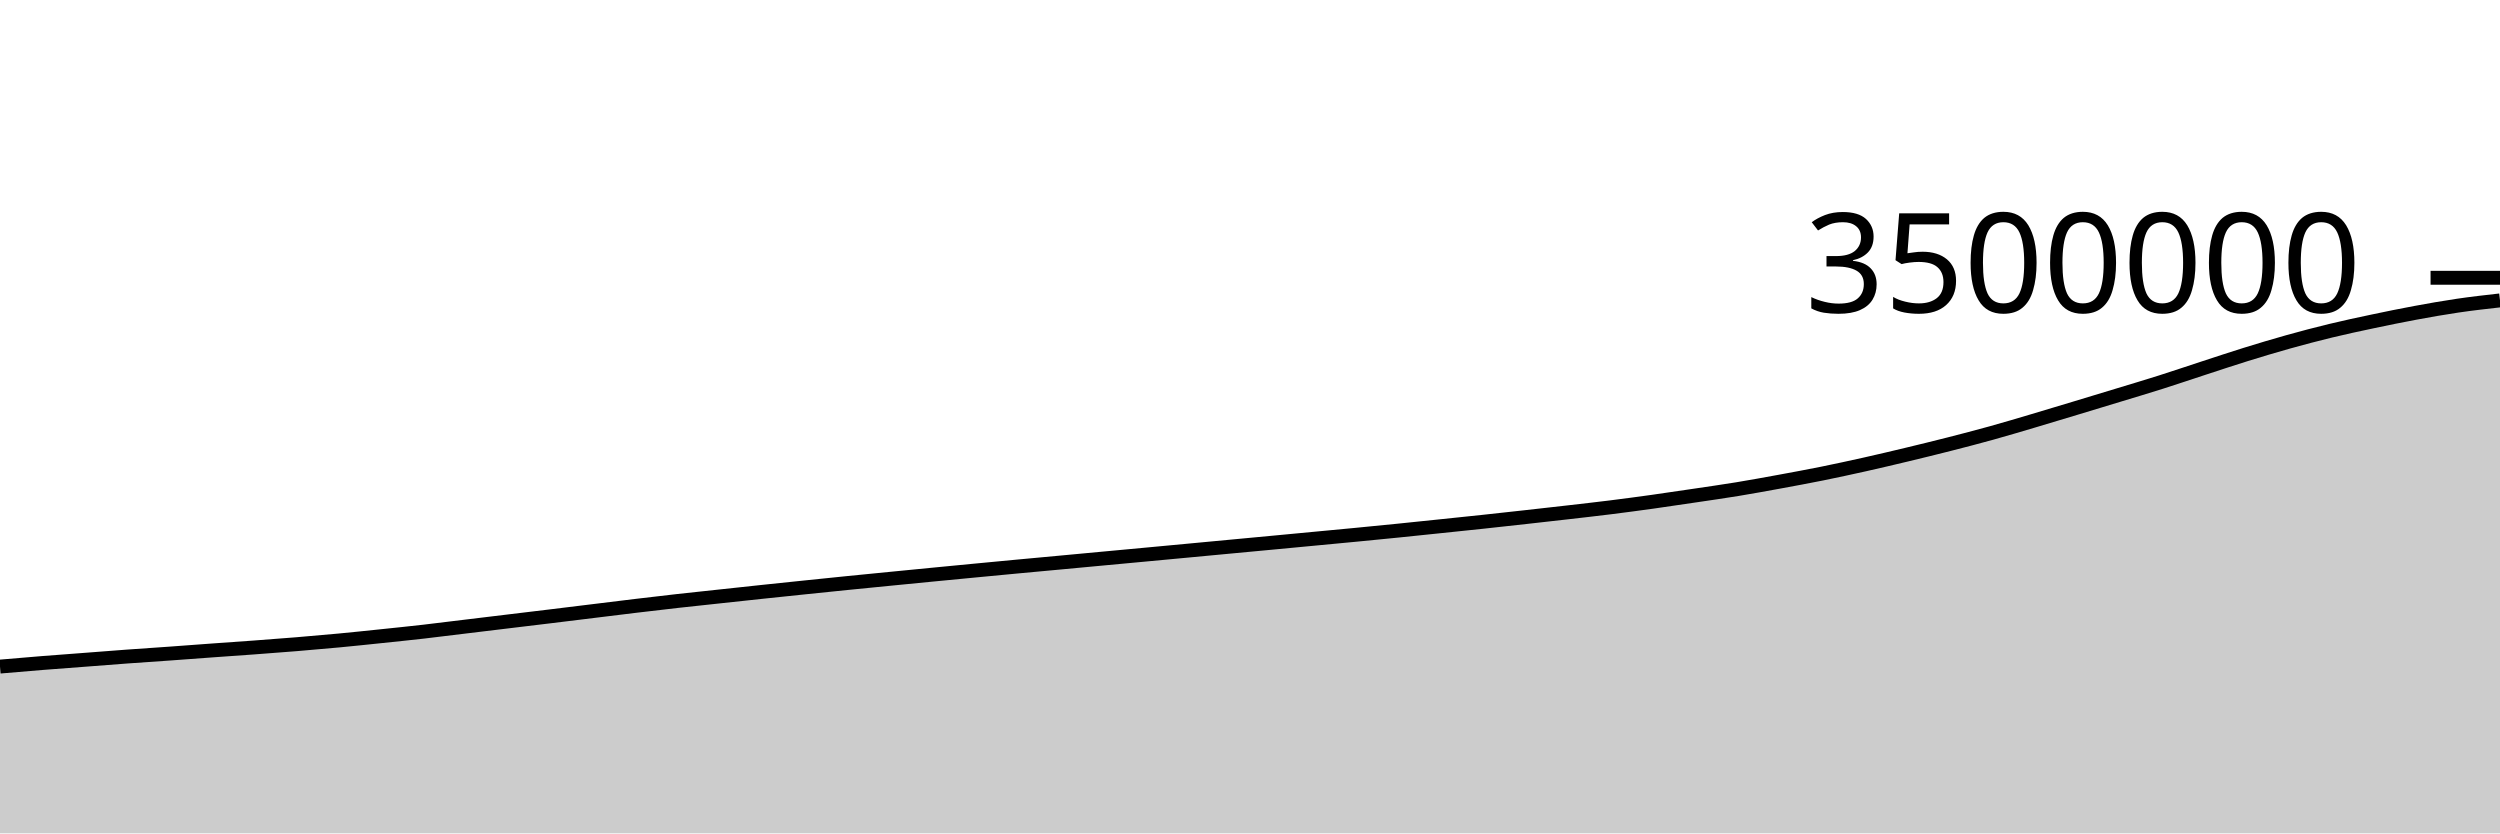
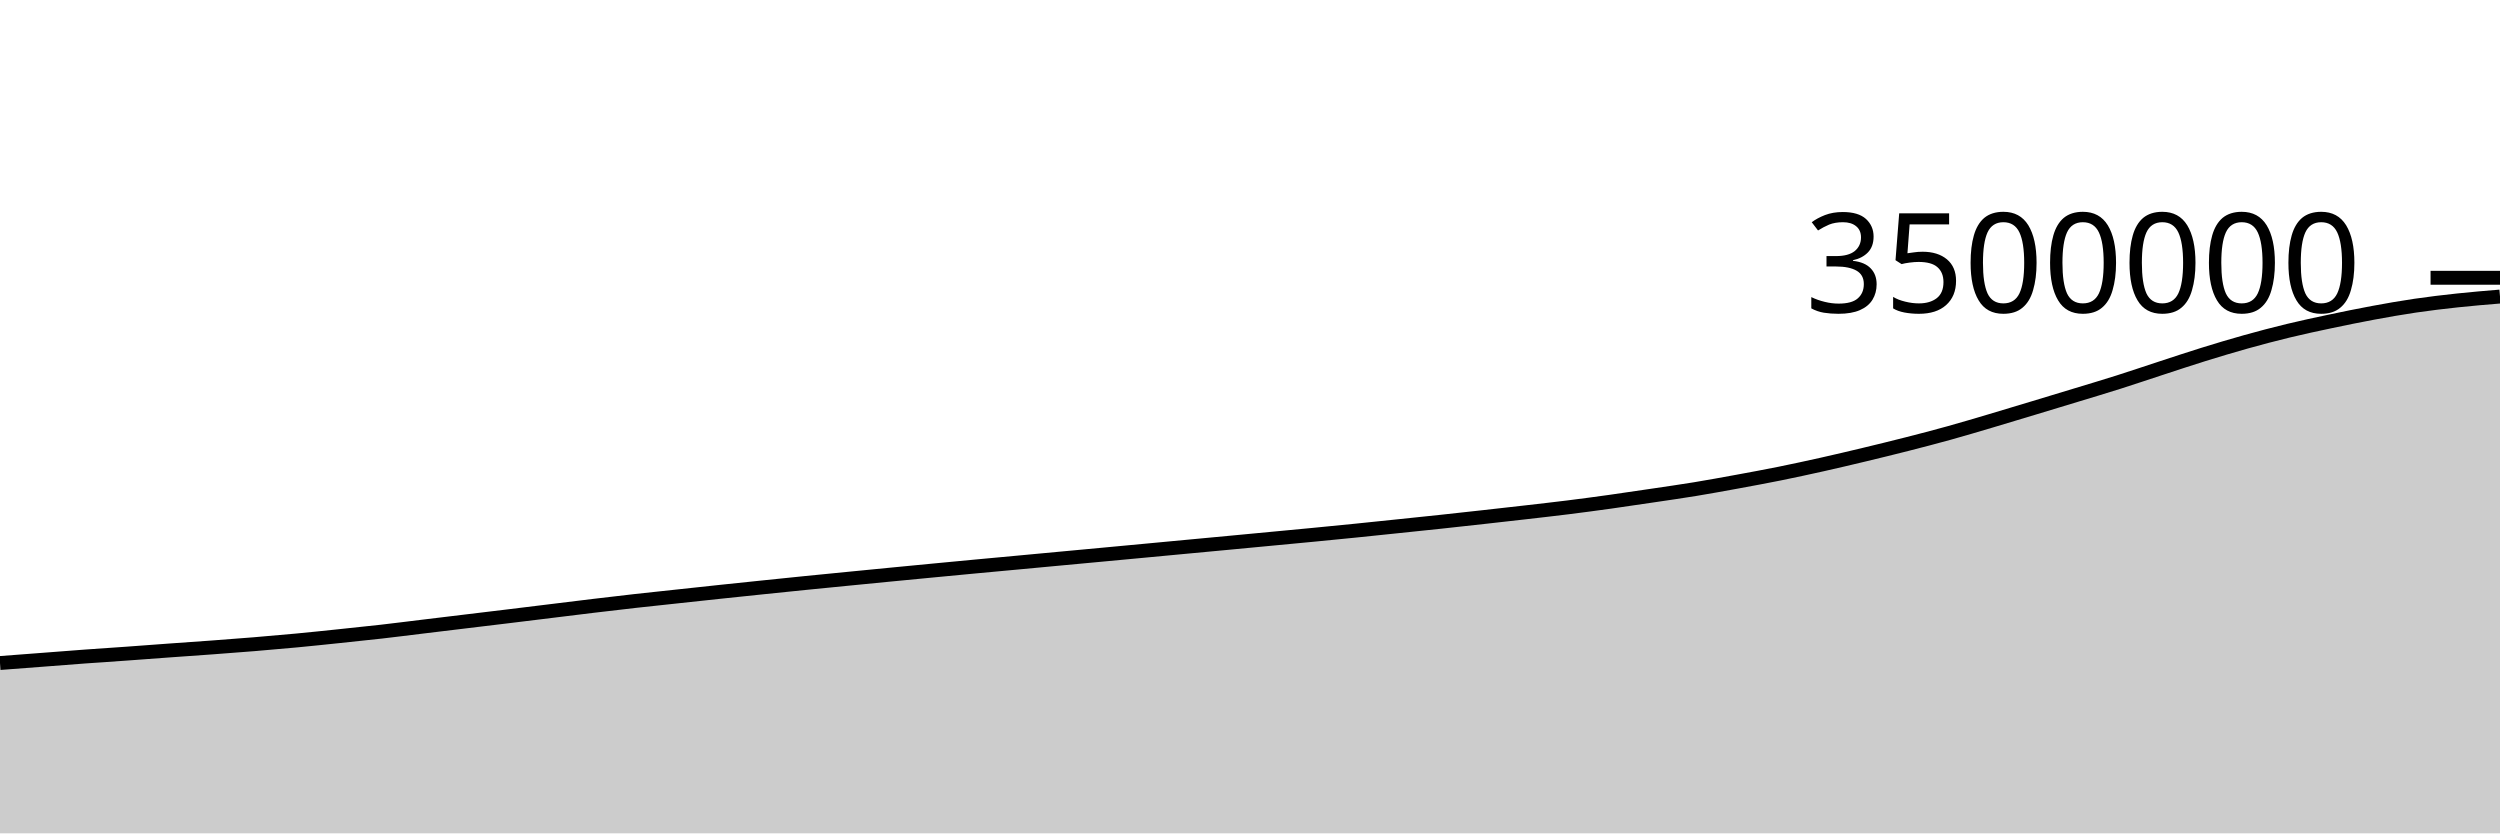
<svg xmlns="http://www.w3.org/2000/svg" viewBox="0 0 180 60">
  <g transform="translate(0,20)">
-     <path class="area" fill="rgba(0, 0, 0, 0.2)" d="M0,27.994C1.017,27.906,2.034,27.819,3.051,27.737C4.068,27.656,5.085,27.583,6.102,27.505C7.119,27.428,8.136,27.345,9.153,27.271C10.169,27.196,11.186,27.131,12.203,27.059C13.22,26.986,14.237,26.908,15.254,26.834C16.271,26.761,17.288,26.692,18.305,26.617C19.322,26.541,20.339,26.465,21.356,26.382C22.373,26.298,23.39,26.21,24.407,26.114C25.424,26.018,26.441,25.91,27.458,25.804C28.475,25.698,29.492,25.594,30.508,25.478C31.525,25.362,32.542,25.231,33.559,25.108C34.576,24.985,35.593,24.862,36.61,24.739C37.627,24.617,38.644,24.495,39.661,24.371C40.678,24.247,41.695,24.121,42.712,23.997C43.729,23.872,44.746,23.744,45.763,23.623C46.78,23.501,47.797,23.381,48.814,23.267C49.831,23.152,50.847,23.047,51.864,22.938C52.881,22.828,53.898,22.717,54.915,22.61C55.932,22.502,56.949,22.397,57.966,22.291C58.983,22.186,60,22.081,61.017,21.978C62.034,21.876,63.051,21.776,64.068,21.676C65.085,21.576,66.102,21.476,67.119,21.377C68.136,21.278,69.153,21.181,70.169,21.083C71.186,20.986,72.203,20.888,73.22,20.793C74.237,20.697,75.254,20.604,76.271,20.51C77.288,20.415,78.305,20.32,79.322,20.225C80.339,20.13,81.356,20.036,82.373,19.941C83.39,19.846,84.407,19.751,85.424,19.655C86.441,19.56,87.458,19.463,88.475,19.368C89.492,19.272,90.508,19.178,91.525,19.082C92.542,18.986,93.559,18.89,94.576,18.793C95.593,18.697,96.61,18.603,97.627,18.504C98.644,18.406,99.661,18.306,100.678,18.203C101.695,18.1,102.712,17.993,103.729,17.887C104.746,17.782,105.763,17.677,106.78,17.568C107.797,17.459,108.814,17.346,109.831,17.233C110.847,17.12,111.864,17.007,112.881,16.889C113.898,16.772,114.915,16.658,115.932,16.531C116.949,16.404,117.966,16.268,118.983,16.126C120,15.984,121.017,15.831,122.034,15.68C123.051,15.528,124.068,15.385,125.085,15.218C126.102,15.051,127.119,14.864,128.136,14.678C129.153,14.491,130.169,14.304,131.186,14.099C132.203,13.893,133.22,13.672,134.237,13.445C135.254,13.217,136.271,12.977,137.288,12.733C138.305,12.489,139.322,12.24,140.339,11.981C141.356,11.721,142.373,11.458,143.39,11.175C144.407,10.893,145.424,10.587,146.441,10.286C147.458,9.985,148.475,9.676,149.492,9.369C150.508,9.062,151.525,8.754,152.542,8.444C153.559,8.134,154.576,7.833,155.593,7.51C156.61,7.187,157.627,6.84,158.644,6.509C159.661,6.177,160.678,5.837,161.695,5.521C162.712,5.206,163.729,4.9,164.746,4.615C165.763,4.331,166.78,4.062,167.797,3.816C168.814,3.569,169.831,3.353,170.847,3.138C171.864,2.923,172.881,2.714,173.898,2.526C174.915,2.338,175.932,2.157,176.949,2.008C177.966,1.858,178.983,1.744,180,1.629L180,40C178.983,40,177.966,40,176.949,40C175.932,40,174.915,40,173.898,40C172.881,40,171.864,40,170.847,40C169.831,40,168.814,40,167.797,40C166.78,40,165.763,40,164.746,40C163.729,40,162.712,40,161.695,40C160.678,40,159.661,40,158.644,40C157.627,40,156.61,40,155.593,40C154.576,40,153.559,40,152.542,40C151.525,40,150.508,40,149.492,40C148.475,40,147.458,40,146.441,40C145.424,40,144.407,40,143.39,40C142.373,40,141.356,40,140.339,40C139.322,40,138.305,40,137.288,40C136.271,40,135.254,40,134.237,40C133.22,40,132.203,40,131.186,40C130.169,40,129.153,40,128.136,40C127.119,40,126.102,40,125.085,40C124.068,40,123.051,40,122.034,40C121.017,40,120,40,118.983,40C117.966,40,116.949,40,115.932,40C114.915,40,113.898,40,112.881,40C111.864,40,110.847,40,109.831,40C108.814,40,107.797,40,106.78,40C105.763,40,104.746,40,103.729,40C102.712,40,101.695,40,100.678,40C99.661,40,98.644,40,97.627,40C96.61,40,95.593,40,94.576,40C93.559,40,92.542,40,91.525,40C90.508,40,89.492,40,88.475,40C87.458,40,86.441,40,85.424,40C84.407,40,83.39,40,82.373,40C81.356,40,80.339,40,79.322,40C78.305,40,77.288,40,76.271,40C75.254,40,74.237,40,73.22,40C72.203,40,71.186,40,70.169,40C69.153,40,68.136,40,67.119,40C66.102,40,65.085,40,64.068,40C63.051,40,62.034,40,61.017,40C60,40,58.983,40,57.966,40C56.949,40,55.932,40,54.915,40C53.898,40,52.881,40,51.864,40C50.847,40,49.831,40,48.814,40C47.797,40,46.78,40,45.763,40C44.746,40,43.729,40,42.712,40C41.695,40,40.678,40,39.661,40C38.644,40,37.627,40,36.61,40C35.593,40,34.576,40,33.559,40C32.542,40,31.525,40,30.508,40C29.492,40,28.475,40,27.458,40C26.441,40,25.424,40,24.407,40C23.39,40,22.373,40,21.356,40C20.339,40,19.322,40,18.305,40C17.288,40,16.271,40,15.254,40C14.237,40,13.22,40,12.203,40C11.186,40,10.169,40,9.153,40C8.136,40,7.119,40,6.102,40C5.085,40,4.068,40,3.051,40C2.034,40,1.017,40,0,40Z" />
-     <path class="line" stroke="black" fill="none" d="M0,27.994C1.017,27.906,2.034,27.819,3.051,27.737C4.068,27.656,5.085,27.583,6.102,27.505C7.119,27.428,8.136,27.345,9.153,27.271C10.169,27.196,11.186,27.131,12.203,27.059C13.22,26.986,14.237,26.908,15.254,26.834C16.271,26.761,17.288,26.692,18.305,26.617C19.322,26.541,20.339,26.465,21.356,26.382C22.373,26.298,23.39,26.21,24.407,26.114C25.424,26.018,26.441,25.91,27.458,25.804C28.475,25.698,29.492,25.594,30.508,25.478C31.525,25.362,32.542,25.231,33.559,25.108C34.576,24.985,35.593,24.862,36.61,24.739C37.627,24.617,38.644,24.495,39.661,24.371C40.678,24.247,41.695,24.121,42.712,23.997C43.729,23.872,44.746,23.744,45.763,23.623C46.78,23.501,47.797,23.381,48.814,23.267C49.831,23.152,50.847,23.047,51.864,22.938C52.881,22.828,53.898,22.717,54.915,22.61C55.932,22.502,56.949,22.397,57.966,22.291C58.983,22.186,60,22.081,61.017,21.978C62.034,21.876,63.051,21.776,64.068,21.676C65.085,21.576,66.102,21.476,67.119,21.377C68.136,21.278,69.153,21.181,70.169,21.083C71.186,20.986,72.203,20.888,73.22,20.793C74.237,20.697,75.254,20.604,76.271,20.51C77.288,20.415,78.305,20.32,79.322,20.225C80.339,20.13,81.356,20.036,82.373,19.941C83.39,19.846,84.407,19.751,85.424,19.655C86.441,19.56,87.458,19.463,88.475,19.368C89.492,19.272,90.508,19.178,91.525,19.082C92.542,18.986,93.559,18.89,94.576,18.793C95.593,18.697,96.61,18.603,97.627,18.504C98.644,18.406,99.661,18.306,100.678,18.203C101.695,18.1,102.712,17.993,103.729,17.887C104.746,17.782,105.763,17.677,106.78,17.568C107.797,17.459,108.814,17.346,109.831,17.233C110.847,17.12,111.864,17.007,112.881,16.889C113.898,16.772,114.915,16.658,115.932,16.531C116.949,16.404,117.966,16.268,118.983,16.126C120,15.984,121.017,15.831,122.034,15.68C123.051,15.528,124.068,15.385,125.085,15.218C126.102,15.051,127.119,14.864,128.136,14.678C129.153,14.491,130.169,14.304,131.186,14.099C132.203,13.893,133.22,13.672,134.237,13.445C135.254,13.217,136.271,12.977,137.288,12.733C138.305,12.489,139.322,12.24,140.339,11.981C141.356,11.721,142.373,11.458,143.39,11.175C144.407,10.893,145.424,10.587,146.441,10.286C147.458,9.985,148.475,9.676,149.492,9.369C150.508,9.062,151.525,8.754,152.542,8.444C153.559,8.134,154.576,7.833,155.593,7.51C156.61,7.187,157.627,6.84,158.644,6.509C159.661,6.177,160.678,5.837,161.695,5.521C162.712,5.206,163.729,4.9,164.746,4.615C165.763,4.331,166.78,4.062,167.797,3.816C168.814,3.569,169.831,3.353,170.847,3.138C171.864,2.923,172.881,2.714,173.898,2.526C174.915,2.338,175.932,2.157,176.949,2.008C177.966,1.858,178.983,1.744,180,1.629" />
+     <path class="area" fill="rgba(0, 0, 0, 0.2)" d="M0,27.737C1.017,27.66,2.034,27.583,3.051,27.505C4.068,27.428,5.085,27.345,6.102,27.271C7.119,27.196,8.136,27.131,9.153,27.059C10.169,26.986,11.186,26.908,12.203,26.834C13.22,26.761,14.237,26.692,15.254,26.617C16.271,26.541,17.288,26.465,18.305,26.382C19.322,26.298,20.339,26.21,21.356,26.114C22.373,26.018,23.39,25.91,24.407,25.804C25.424,25.698,26.441,25.594,27.458,25.478C28.475,25.362,29.492,25.231,30.508,25.108C31.525,24.985,32.542,24.862,33.559,24.739C34.576,24.617,35.593,24.495,36.61,24.371C37.627,24.247,38.644,24.121,39.661,23.997C40.678,23.872,41.695,23.744,42.712,23.623C43.729,23.501,44.746,23.381,45.763,23.267C46.78,23.152,47.797,23.047,48.814,22.938C49.831,22.828,50.847,22.717,51.864,22.61C52.881,22.502,53.898,22.397,54.915,22.291C55.932,22.186,56.949,22.081,57.966,21.978C58.983,21.876,60,21.776,61.017,21.676C62.034,21.576,63.051,21.476,64.068,21.377C65.085,21.278,66.102,21.181,67.119,21.083C68.136,20.986,69.153,20.888,70.169,20.793C71.186,20.697,72.203,20.604,73.22,20.51C74.237,20.415,75.254,20.32,76.271,20.225C77.288,20.13,78.305,20.036,79.322,19.941C80.339,19.846,81.356,19.751,82.373,19.655C83.39,19.56,84.407,19.463,85.424,19.368C86.441,19.272,87.458,19.178,88.475,19.082C89.492,18.986,90.508,18.89,91.525,18.793C92.542,18.697,93.559,18.603,94.576,18.504C95.593,18.406,96.61,18.306,97.627,18.203C98.644,18.1,99.661,17.993,100.678,17.887C101.695,17.782,102.712,17.677,103.729,17.568C104.746,17.459,105.763,17.346,106.78,17.233C107.797,17.12,108.814,17.007,109.831,16.889C110.847,16.772,111.864,16.658,112.881,16.531C113.898,16.404,114.915,16.268,115.932,16.126C116.949,15.984,117.966,15.831,118.983,15.68C120,15.528,121.017,15.385,122.034,15.218C123.051,15.051,124.068,14.864,125.085,14.678C126.102,14.491,127.119,14.304,128.136,14.099C129.153,13.893,130.169,13.672,131.186,13.445C132.203,13.217,133.22,12.977,134.237,12.733C135.254,12.489,136.271,12.24,137.288,11.981C138.305,11.721,139.322,11.458,140.339,11.175C141.356,10.893,142.373,10.587,143.39,10.286C144.407,9.985,145.424,9.676,146.441,9.369C147.458,9.062,148.475,8.754,149.492,8.444C150.508,8.134,151.525,7.833,152.542,7.51C153.559,7.187,154.576,6.84,155.593,6.509C156.61,6.177,157.627,5.837,158.644,5.521C159.661,5.206,160.678,4.9,161.695,4.615C162.712,4.331,163.729,4.062,164.746,3.816C165.763,3.569,166.78,3.353,167.797,3.138C168.814,2.923,169.831,2.714,170.847,2.526C171.864,2.338,172.881,2.157,173.898,2.008C174.915,1.858,175.932,1.739,176.949,1.629C177.966,1.52,178.983,1.436,180,1.352L180,40C178.983,40,177.966,40,176.949,40C175.932,40,174.915,40,173.898,40C172.881,40,171.864,40,170.847,40C169.831,40,168.814,40,167.797,40C166.78,40,165.763,40,164.746,40C163.729,40,162.712,40,161.695,40C160.678,40,159.661,40,158.644,40C157.627,40,156.61,40,155.593,40C154.576,40,153.559,40,152.542,40C151.525,40,150.508,40,149.492,40C148.475,40,147.458,40,146.441,40C145.424,40,144.407,40,143.39,40C142.373,40,141.356,40,140.339,40C139.322,40,138.305,40,137.288,40C136.271,40,135.254,40,134.237,40C133.22,40,132.203,40,131.186,40C130.169,40,129.153,40,128.136,40C127.119,40,126.102,40,125.085,40C124.068,40,123.051,40,122.034,40C121.017,40,120,40,118.983,40C117.966,40,116.949,40,115.932,40C114.915,40,113.898,40,112.881,40C111.864,40,110.847,40,109.831,40C108.814,40,107.797,40,106.78,40C105.763,40,104.746,40,103.729,40C102.712,40,101.695,40,100.678,40C99.661,40,98.644,40,97.627,40C96.61,40,95.593,40,94.576,40C93.559,40,92.542,40,91.525,40C90.508,40,89.492,40,88.475,40C87.458,40,86.441,40,85.424,40C84.407,40,83.39,40,82.373,40C81.356,40,80.339,40,79.322,40C78.305,40,77.288,40,76.271,40C75.254,40,74.237,40,73.22,40C72.203,40,71.186,40,70.169,40C69.153,40,68.136,40,67.119,40C66.102,40,65.085,40,64.068,40C63.051,40,62.034,40,61.017,40C60,40,58.983,40,57.966,40C56.949,40,55.932,40,54.915,40C53.898,40,52.881,40,51.864,40C50.847,40,49.831,40,48.814,40C47.797,40,46.78,40,45.763,40C44.746,40,43.729,40,42.712,40C41.695,40,40.678,40,39.661,40C38.644,40,37.627,40,36.61,40C35.593,40,34.576,40,33.559,40C32.542,40,31.525,40,30.508,40C29.492,40,28.475,40,27.458,40C26.441,40,25.424,40,24.407,40C23.39,40,22.373,40,21.356,40C20.339,40,19.322,40,18.305,40C17.288,40,16.271,40,15.254,40C14.237,40,13.22,40,12.203,40C11.186,40,10.169,40,9.153,40C8.136,40,7.119,40,6.102,40C5.085,40,4.068,40,3.051,40C2.034,40,1.017,40,0,40Z" />
+     <path class="line" stroke="black" fill="none" d="M0,27.737C1.017,27.66,2.034,27.583,3.051,27.505C4.068,27.428,5.085,27.345,6.102,27.271C7.119,27.196,8.136,27.131,9.153,27.059C10.169,26.986,11.186,26.908,12.203,26.834C13.22,26.761,14.237,26.692,15.254,26.617C16.271,26.541,17.288,26.465,18.305,26.382C19.322,26.298,20.339,26.21,21.356,26.114C22.373,26.018,23.39,25.91,24.407,25.804C25.424,25.698,26.441,25.594,27.458,25.478C28.475,25.362,29.492,25.231,30.508,25.108C31.525,24.985,32.542,24.862,33.559,24.739C34.576,24.617,35.593,24.495,36.61,24.371C37.627,24.247,38.644,24.121,39.661,23.997C40.678,23.872,41.695,23.744,42.712,23.623C43.729,23.501,44.746,23.381,45.763,23.267C46.78,23.152,47.797,23.047,48.814,22.938C49.831,22.828,50.847,22.717,51.864,22.61C52.881,22.502,53.898,22.397,54.915,22.291C55.932,22.186,56.949,22.081,57.966,21.978C58.983,21.876,60,21.776,61.017,21.676C62.034,21.576,63.051,21.476,64.068,21.377C65.085,21.278,66.102,21.181,67.119,21.083C68.136,20.986,69.153,20.888,70.169,20.793C71.186,20.697,72.203,20.604,73.22,20.51C74.237,20.415,75.254,20.32,76.271,20.225C77.288,20.13,78.305,20.036,79.322,19.941C80.339,19.846,81.356,19.751,82.373,19.655C83.39,19.56,84.407,19.463,85.424,19.368C86.441,19.272,87.458,19.178,88.475,19.082C89.492,18.986,90.508,18.89,91.525,18.793C92.542,18.697,93.559,18.603,94.576,18.504C95.593,18.406,96.61,18.306,97.627,18.203C98.644,18.1,99.661,17.993,100.678,17.887C101.695,17.782,102.712,17.677,103.729,17.568C104.746,17.459,105.763,17.346,106.78,17.233C107.797,17.12,108.814,17.007,109.831,16.889C110.847,16.772,111.864,16.658,112.881,16.531C113.898,16.404,114.915,16.268,115.932,16.126C116.949,15.984,117.966,15.831,118.983,15.68C120,15.528,121.017,15.385,122.034,15.218C123.051,15.051,124.068,14.864,125.085,14.678C126.102,14.491,127.119,14.304,128.136,14.099C129.153,13.893,130.169,13.672,131.186,13.445C132.203,13.217,133.22,12.977,134.237,12.733C135.254,12.489,136.271,12.24,137.288,11.981C138.305,11.721,139.322,11.458,140.339,11.175C141.356,10.893,142.373,10.587,143.39,10.286C144.407,9.985,145.424,9.676,146.441,9.369C147.458,9.062,148.475,8.754,149.492,8.444C150.508,8.134,151.525,7.833,152.542,7.51C153.559,7.187,154.576,6.84,155.593,6.509C156.61,6.177,157.627,5.837,158.644,5.521C159.661,5.206,160.678,4.9,161.695,4.615C162.712,4.331,163.729,4.062,164.746,3.816C165.763,3.569,166.78,3.353,167.797,3.138C168.814,2.923,169.831,2.714,170.847,2.526C171.864,2.338,172.881,2.157,173.898,2.008C174.915,1.858,175.932,1.739,176.949,1.629C177.966,1.52,178.983,1.436,180,1.352" />
    <path class="axis-ceiling" stroke-width="1" stroke="black" fill="none" d="M175,0L180,0" />
    <text class="axis-ceiling-label" font-family="sans-serif" text-anchor="end" font-size="10px" x="170" y="2.5">3500000</text>
  </g>
</svg>
